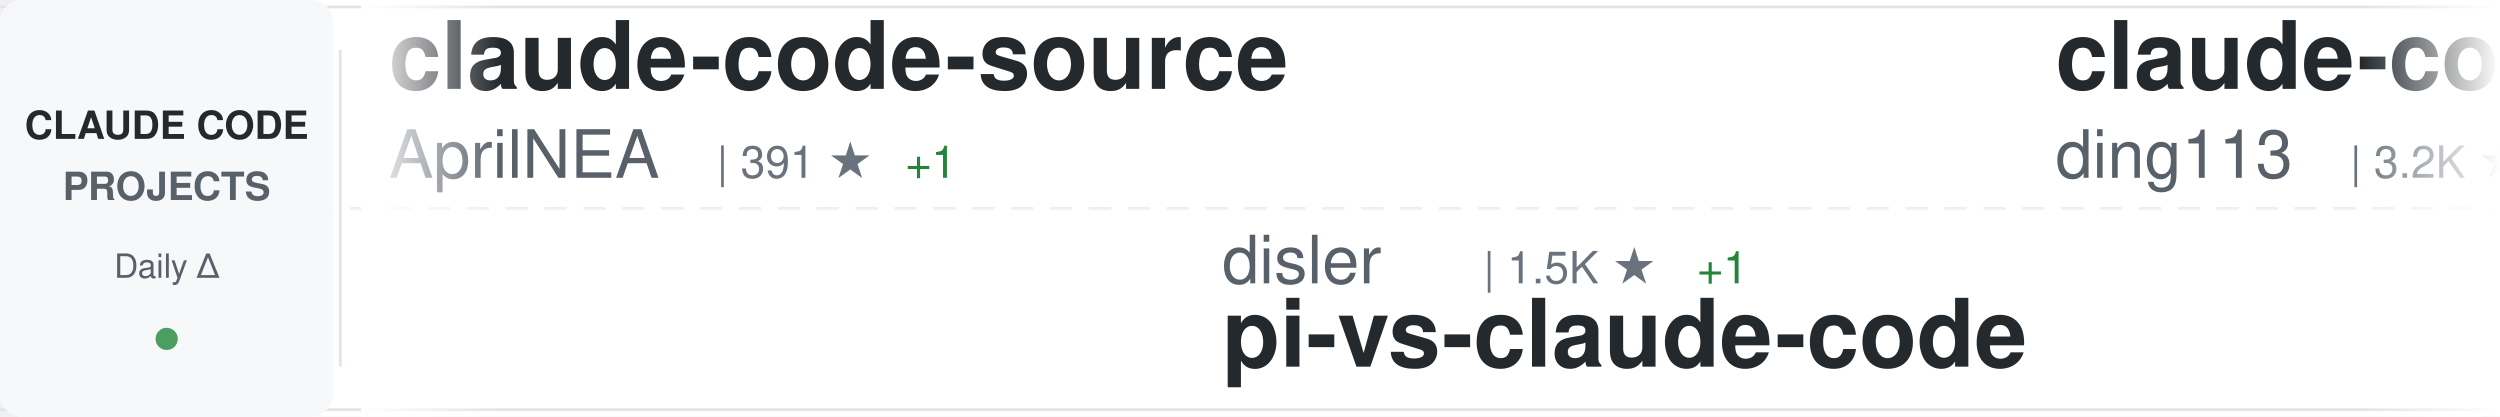
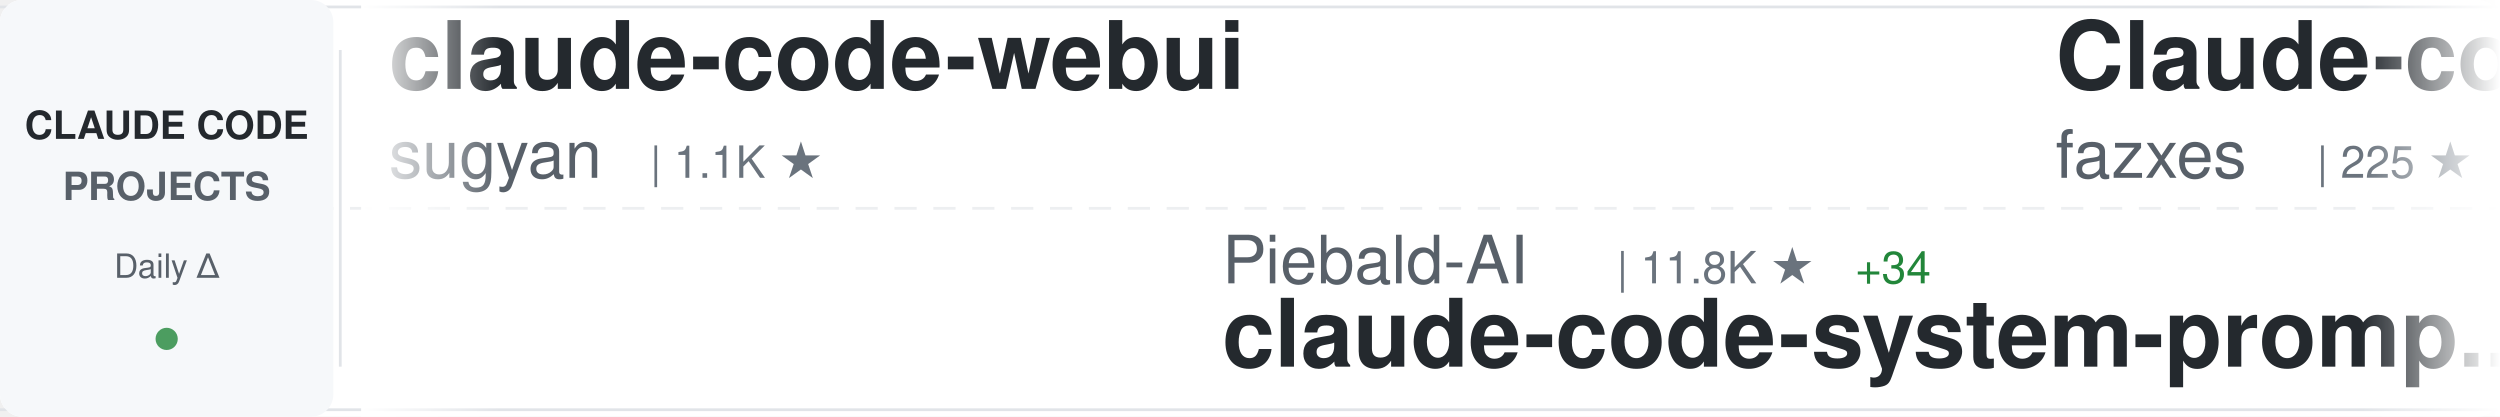
<svg xmlns="http://www.w3.org/2000/svg" width="900" height="150">
  <defs>
    <linearGradient id="awesomeLeftFade" x1="0%" y1="0%" x2="100%" y2="0%">
      <stop offset="0%" style="stop-color:#ffffff;stop-opacity:1" />
      <stop offset="100%" style="stop-color:#ffffff;stop-opacity:0" />
    </linearGradient>
    <linearGradient id="awesomeRightFade" x1="0%" y1="0%" x2="100%" y2="0%">
      <stop offset="0%" style="stop-color:#ffffff;stop-opacity:0" />
      <stop offset="100%" style="stop-color:#ffffff;stop-opacity:1" />
    </linearGradient>
  </defs>
  <rect width="900" height="150" fill="#ffffff" rx="8" />
  <rect x="0" y="2" width="900" height="1" fill="#e1e4e8" />
  <rect x="0" y="147" width="900" height="1" fill="#e1e4e8" />
  <line x1="0" y1="75" x2="900" y2="75" stroke="#e1e4e8" stroke-width="1" stroke-dasharray="8 6" opacity="0.6" />
  <rect x="0" y="0" width="120" height="150" fill="#f6f8fa" rx="8" />
  <text x="60" y="50" font-family="-apple-system, BlinkMacSystemFont, 'Segoe UI', Helvetica, Arial, sans-serif" font-size="14" font-weight="600" fill="#24292e" text-anchor="middle">CLAUDE CODE</text>
  <text x="60" y="72" font-family="-apple-system, BlinkMacSystemFont, 'Segoe UI', Helvetica, Arial, sans-serif" font-size="14" font-weight="600" fill="#586069" text-anchor="middle">PROJECTS</text>
  <text x="60" y="100" font-family="-apple-system, BlinkMacSystemFont, 'Segoe UI', Helvetica, Arial, sans-serif" font-size="12" font-weight="500" fill="#586069" text-anchor="middle">Daily Δ</text>
  <circle cx="60" cy="122" r="4" fill="#22863a" opacity="0.8" />
  <rect x="122" y="18" width="1" height="114" fill="#e1e4e8" />
  <clipPath id="awesomeTickerClip">
    <rect x="130" y="0" width="770" height="150" />
  </clipPath>
  <g clip-path="url(#awesomeTickerClip)">
    <g id="awesomeTickerItems">
      <animateTransform attributeName="transform" attributeType="XML" type="translate" from="0 0" to="-3000 0" dur="54s" repeatCount="indefinite" />
      <g transform="translate(0, 0)">
-         <text x="140" y="32" font-family="-apple-system, BlinkMacSystemFont, 'Segoe UI', Helvetica, Arial, sans-serif" font-size="34" font-weight="600" fill="#24292e">claude-code-source</text>
-         <text x="140" y="64" font-family="-apple-system, BlinkMacSystemFont, 'Segoe UI', Helvetica, Arial, sans-serif" font-size="24" font-weight="400" fill="#586069">AprilNEA</text>
-         <text x="258" y="64" font-family="-apple-system, BlinkMacSystemFont, 'Segoe UI', Helvetica, Arial, sans-serif" font-size="16" font-weight="500" fill="#6a737d">| 391 ★</text>
-         <text x="326" y="64" font-family="-apple-system, BlinkMacSystemFont, 'Segoe UI', Helvetica, Arial, sans-serif" font-size="16" font-weight="500" fill="#22863a"> +1</text>
+         <text x="140" y="32" font-family="-apple-system, BlinkMacSystemFont, 'Segoe UI', Helvetica, Arial, sans-serif" font-size="34" font-weight="600" fill="#24292e">claude-code-webui</text>
+         <text x="140" y="64" font-family="-apple-system, BlinkMacSystemFont, 'Segoe UI', Helvetica, Arial, sans-serif" font-size="24" font-weight="400" fill="#586069">sugyan</text>
+         <text x="234" y="64" font-family="-apple-system, BlinkMacSystemFont, 'Segoe UI', Helvetica, Arial, sans-serif" font-size="16" font-weight="500" fill="#6a737d">| 1.1K ★</text>
      </g>
      <g transform="translate(300, 0)">
-         <text x="140" y="102" font-family="-apple-system, BlinkMacSystemFont, 'Segoe UI', Helvetica, Arial, sans-serif" font-size="24" font-weight="400" fill="#586069">disler</text>
-         <text x="234" y="102" font-family="-apple-system, BlinkMacSystemFont, 'Segoe UI', Helvetica, Arial, sans-serif" font-size="16" font-weight="500" fill="#6a737d">| 1.5K ★</text>
-         <text x="311" y="102" font-family="-apple-system, BlinkMacSystemFont, 'Segoe UI', Helvetica, Arial, sans-serif" font-size="16" font-weight="500" fill="#22863a"> +1</text>
-         <text x="140" y="132" font-family="-apple-system, BlinkMacSystemFont, 'Segoe UI', Helvetica, Arial, sans-serif" font-size="34" font-weight="600" fill="#24292e">pi-vs-claude-code</text>
+         <text x="140" y="102" font-family="-apple-system, BlinkMacSystemFont, 'Segoe UI', Helvetica, Arial, sans-serif" font-size="24" font-weight="400" fill="#586069">Piebald-AI</text>
+         <text x="282" y="102" font-family="-apple-system, BlinkMacSystemFont, 'Segoe UI', Helvetica, Arial, sans-serif" font-size="16" font-weight="500" fill="#6a737d">| 11.8K ★</text>
+         <text x="368" y="102" font-family="-apple-system, BlinkMacSystemFont, 'Segoe UI', Helvetica, Arial, sans-serif" font-size="16" font-weight="500" fill="#22863a"> +34</text>
+         <text x="140" y="132" font-family="-apple-system, BlinkMacSystemFont, 'Segoe UI', Helvetica, Arial, sans-serif" font-size="34" font-weight="600" fill="#24292e">claude-code-system-promp...</text>
      </g>
      <g transform="translate(600, 0)">
-         <text x="140" y="32" font-family="-apple-system, BlinkMacSystemFont, 'Segoe UI', Helvetica, Arial, sans-serif" font-size="34" font-weight="600" fill="#24292e">claude-code-hub</text>
-         <text x="140" y="64" font-family="-apple-system, BlinkMacSystemFont, 'Segoe UI', Helvetica, Arial, sans-serif" font-size="24" font-weight="400" fill="#586069">ding113</text>
-         <text x="246" y="64" font-family="-apple-system, BlinkMacSystemFont, 'Segoe UI', Helvetica, Arial, sans-serif" font-size="16" font-weight="500" fill="#6a737d">| 3.2K ★</text>
-         <text x="323" y="64" font-family="-apple-system, BlinkMacSystemFont, 'Segoe UI', Helvetica, Arial, sans-serif" font-size="16" font-weight="500" fill="#22863a"> +1</text>
+         <text x="140" y="32" font-family="-apple-system, BlinkMacSystemFont, 'Segoe UI', Helvetica, Arial, sans-serif" font-size="34" font-weight="600" fill="#24292e">Claude-code</text>
+         <text x="140" y="64" font-family="-apple-system, BlinkMacSystemFont, 'Segoe UI', Helvetica, Arial, sans-serif" font-size="24" font-weight="400" fill="#586069">fazxes</text>
+         <text x="234" y="64" font-family="-apple-system, BlinkMacSystemFont, 'Segoe UI', Helvetica, Arial, sans-serif" font-size="16" font-weight="500" fill="#6a737d">| 225 ★</text>
      </g>
      <g transform="translate(900, 0)">
-         <text x="140" y="102" font-family="-apple-system, BlinkMacSystemFont, 'Segoe UI', Helvetica, Arial, sans-serif" font-size="24" font-weight="400" fill="#586069">hangsman</text>
-         <text x="258" y="102" font-family="-apple-system, BlinkMacSystemFont, 'Segoe UI', Helvetica, Arial, sans-serif" font-size="16" font-weight="500" fill="#6a737d">| 787 ★</text>
-         <text x="140" y="132" font-family="-apple-system, BlinkMacSystemFont, 'Segoe UI', Helvetica, Arial, sans-serif" font-size="34" font-weight="600" fill="#24292e">claude-code-source</text>
+         <text x="140" y="102" font-family="-apple-system, BlinkMacSystemFont, 'Segoe UI', Helvetica, Arial, sans-serif" font-size="24" font-weight="400" fill="#586069">anthropics</text>
+         <text x="282" y="102" font-family="-apple-system, BlinkMacSystemFont, 'Segoe UI', Helvetica, Arial, sans-serif" font-size="16" font-weight="500" fill="#6a737d">| 8.3K ★</text>
+         <text x="359" y="102" font-family="-apple-system, BlinkMacSystemFont, 'Segoe UI', Helvetica, Arial, sans-serif" font-size="16" font-weight="500" fill="#22863a"> +6</text>
+         <text x="140" y="132" font-family="-apple-system, BlinkMacSystemFont, 'Segoe UI', Helvetica, Arial, sans-serif" font-size="34" font-weight="600" fill="#24292e">claude-code-action</text>
      </g>
      <g transform="translate(1200, 0)">
-         <text x="140" y="32" font-family="-apple-system, BlinkMacSystemFont, 'Segoe UI', Helvetica, Arial, sans-serif" font-size="34" font-weight="600" fill="#24292e">claude-code-pm-course</text>
-         <text x="140" y="64" font-family="-apple-system, BlinkMacSystemFont, 'Segoe UI', Helvetica, Arial, sans-serif" font-size="24" font-weight="400" fill="#586069">carlvellotti</text>
-         <text x="306" y="64" font-family="-apple-system, BlinkMacSystemFont, 'Segoe UI', Helvetica, Arial, sans-serif" font-size="16" font-weight="500" fill="#6a737d">| 2.1K ★</text>
-         <text x="383" y="64" font-family="-apple-system, BlinkMacSystemFont, 'Segoe UI', Helvetica, Arial, sans-serif" font-size="16" font-weight="500" fill="#22863a"> +1</text>
+         <text x="140" y="32" font-family="-apple-system, BlinkMacSystemFont, 'Segoe UI', Helvetica, Arial, sans-serif" font-size="34" font-weight="600" fill="#24292e">claude-code-from-scratch</text>
+         <text x="140" y="64" font-family="-apple-system, BlinkMacSystemFont, 'Segoe UI', Helvetica, Arial, sans-serif" font-size="24" font-weight="400" fill="#586069">Windy3f3f3f3f</text>
+         <text x="318" y="64" font-family="-apple-system, BlinkMacSystemFont, 'Segoe UI', Helvetica, Arial, sans-serif" font-size="16" font-weight="500" fill="#6a737d">| 2.3K ★</text>
+         <text x="395" y="64" font-family="-apple-system, BlinkMacSystemFont, 'Segoe UI', Helvetica, Arial, sans-serif" font-size="16" font-weight="500" fill="#22863a"> +9</text>
      </g>
      <g transform="translate(1500, 0)">
-         <text x="140" y="102" font-family="-apple-system, BlinkMacSystemFont, 'Segoe UI', Helvetica, Arial, sans-serif" font-size="24" font-weight="400" fill="#586069">anthropics</text>
-         <text x="282" y="102" font-family="-apple-system, BlinkMacSystemFont, 'Segoe UI', Helvetica, Arial, sans-serif" font-size="16" font-weight="500" fill="#6a737d">| 903 ★</text>
-         <text x="350" y="102" font-family="-apple-system, BlinkMacSystemFont, 'Segoe UI', Helvetica, Arial, sans-serif" font-size="16" font-weight="500" fill="#22863a"> +2</text>
-         <text x="140" y="132" font-family="-apple-system, BlinkMacSystemFont, 'Segoe UI', Helvetica, Arial, sans-serif" font-size="34" font-weight="600" fill="#24292e">claude-code-base-action</text>
+         <text x="140" y="102" font-family="-apple-system, BlinkMacSystemFont, 'Segoe UI', Helvetica, Arial, sans-serif" font-size="24" font-weight="400" fill="#586069">VoltAgent</text>
+         <text x="270" y="102" font-family="-apple-system, BlinkMacSystemFont, 'Segoe UI', Helvetica, Arial, sans-serif" font-size="16" font-weight="500" fill="#6a737d">| 23.3K ★</text>
+         <text x="356" y="102" font-family="-apple-system, BlinkMacSystemFont, 'Segoe UI', Helvetica, Arial, sans-serif" font-size="16" font-weight="500" fill="#22863a"> +41</text>
+         <text x="140" y="132" font-family="-apple-system, BlinkMacSystemFont, 'Segoe UI', Helvetica, Arial, sans-serif" font-size="34" font-weight="600" fill="#24292e">awesome-claude-code-suba...</text>
      </g>
      <g transform="translate(1800, 0)">
-         <text x="140" y="32" font-family="-apple-system, BlinkMacSystemFont, 'Segoe UI', Helvetica, Arial, sans-serif" font-size="34" font-weight="600" fill="#24292e">claude-code-system-promp...</text>
-         <text x="140" y="64" font-family="-apple-system, BlinkMacSystemFont, 'Segoe UI', Helvetica, Arial, sans-serif" font-size="24" font-weight="400" fill="#586069">Piebald-AI</text>
-         <text x="282" y="64" font-family="-apple-system, BlinkMacSystemFont, 'Segoe UI', Helvetica, Arial, sans-serif" font-size="16" font-weight="500" fill="#6a737d">| 11.8K ★</text>
-         <text x="368" y="64" font-family="-apple-system, BlinkMacSystemFont, 'Segoe UI', Helvetica, Arial, sans-serif" font-size="16" font-weight="500" fill="#22863a"> +34</text>
+         <text x="140" y="32" font-family="-apple-system, BlinkMacSystemFont, 'Segoe UI', Helvetica, Arial, sans-serif" font-size="34" font-weight="600" fill="#24292e">claude-code-my-workflow</text>
+         <text x="140" y="64" font-family="-apple-system, BlinkMacSystemFont, 'Segoe UI', Helvetica, Arial, sans-serif" font-size="24" font-weight="400" fill="#586069">pedrohcgs</text>
+         <text x="270" y="64" font-family="-apple-system, BlinkMacSystemFont, 'Segoe UI', Helvetica, Arial, sans-serif" font-size="16" font-weight="500" fill="#6a737d">| 1.4K ★</text>
+         <text x="347" y="64" font-family="-apple-system, BlinkMacSystemFont, 'Segoe UI', Helvetica, Arial, sans-serif" font-size="16" font-weight="500" fill="#22863a"> +4</text>
      </g>
      <g transform="translate(2100, 0)">
-         <text x="140" y="102" font-family="-apple-system, BlinkMacSystemFont, 'Segoe UI', Helvetica, Arial, sans-serif" font-size="24" font-weight="400" fill="#586069">lorryjovens-hub</text>
-         <text x="342" y="102" font-family="-apple-system, BlinkMacSystemFont, 'Segoe UI', Helvetica, Arial, sans-serif" font-size="16" font-weight="500" fill="#6a737d">| 1.7K ★</text>
-         <text x="140" y="132" font-family="-apple-system, BlinkMacSystemFont, 'Segoe UI', Helvetica, Arial, sans-serif" font-size="34" font-weight="600" fill="#24292e">claude-code-rust</text>
+         <text x="140" y="102" font-family="-apple-system, BlinkMacSystemFont, 'Segoe UI', Helvetica, Arial, sans-serif" font-size="24" font-weight="400" fill="#586069">SeemSeam</text>
+         <text x="258" y="102" font-family="-apple-system, BlinkMacSystemFont, 'Segoe UI', Helvetica, Arial, sans-serif" font-size="16" font-weight="500" fill="#6a737d">| 3.3K ★</text>
+         <text x="335" y="102" font-family="-apple-system, BlinkMacSystemFont, 'Segoe UI', Helvetica, Arial, sans-serif" font-size="16" font-weight="500" fill="#22863a"> +12</text>
+         <text x="140" y="132" font-family="-apple-system, BlinkMacSystemFont, 'Segoe UI', Helvetica, Arial, sans-serif" font-size="34" font-weight="600" fill="#24292e">claude_codex_bridge</text>
      </g>
      <g transform="translate(2400, 0)">
-         <text x="140" y="32" font-family="-apple-system, BlinkMacSystemFont, 'Segoe UI', Helvetica, Arial, sans-serif" font-size="34" font-weight="600" fill="#24292e">claude-code-source-code-...</text>
-         <text x="140" y="64" font-family="-apple-system, BlinkMacSystemFont, 'Segoe UI', Helvetica, Arial, sans-serif" font-size="24" font-weight="400" fill="#586069">ghuntley</text>
-         <text x="258" y="64" font-family="-apple-system, BlinkMacSystemFont, 'Segoe UI', Helvetica, Arial, sans-serif" font-size="16" font-weight="500" fill="#6a737d">| 987 ★</text>
+         <text x="140" y="32" font-family="-apple-system, BlinkMacSystemFont, 'Segoe UI', Helvetica, Arial, sans-serif" font-size="34" font-weight="600" fill="#24292e">Claude-Code</text>
+         <text x="140" y="64" font-family="-apple-system, BlinkMacSystemFont, 'Segoe UI', Helvetica, Arial, sans-serif" font-size="24" font-weight="400" fill="#586069">KPR111</text>
+         <text x="234" y="64" font-family="-apple-system, BlinkMacSystemFont, 'Segoe UI', Helvetica, Arial, sans-serif" font-size="16" font-weight="500" fill="#6a737d">| 18 ★</text>
      </g>
      <g transform="translate(2700, 0)">
-         <text x="140" y="102" font-family="-apple-system, BlinkMacSystemFont, 'Segoe UI', Helvetica, Arial, sans-serif" font-size="24" font-weight="400" fill="#586069">Yeachan-Heo</text>
-         <text x="294" y="102" font-family="-apple-system, BlinkMacSystemFont, 'Segoe UI', Helvetica, Arial, sans-serif" font-size="16" font-weight="500" fill="#6a737d">| 37.7K ★</text>
-         <text x="380" y="102" font-family="-apple-system, BlinkMacSystemFont, 'Segoe UI', Helvetica, Arial, sans-serif" font-size="16" font-weight="500" fill="#22863a"> +49</text>
-         <text x="140" y="132" font-family="-apple-system, BlinkMacSystemFont, 'Segoe UI', Helvetica, Arial, sans-serif" font-size="34" font-weight="600" fill="#24292e">oh-my-claudecode</text>
+         <text x="140" y="102" font-family="-apple-system, BlinkMacSystemFont, 'Segoe UI', Helvetica, Arial, sans-serif" font-size="24" font-weight="400" fill="#586069">777genius</text>
+         <text x="270" y="102" font-family="-apple-system, BlinkMacSystemFont, 'Segoe UI', Helvetica, Arial, sans-serif" font-size="16" font-weight="500" fill="#6a737d">| 920 ★</text>
+         <text x="140" y="132" font-family="-apple-system, BlinkMacSystemFont, 'Segoe UI', Helvetica, Arial, sans-serif" font-size="34" font-weight="600" fill="#24292e">claude-code-source-code</text>
      </g>
      <g transform="translate(3000, 0)">
-         <text x="140" y="32" font-family="-apple-system, BlinkMacSystemFont, 'Segoe UI', Helvetica, Arial, sans-serif" font-size="34" font-weight="600" fill="#24292e">claude-code-source</text>
-         <text x="140" y="64" font-family="-apple-system, BlinkMacSystemFont, 'Segoe UI', Helvetica, Arial, sans-serif" font-size="24" font-weight="400" fill="#586069">AprilNEA</text>
-         <text x="258" y="64" font-family="-apple-system, BlinkMacSystemFont, 'Segoe UI', Helvetica, Arial, sans-serif" font-size="16" font-weight="500" fill="#6a737d">| 391 ★</text>
-         <text x="326" y="64" font-family="-apple-system, BlinkMacSystemFont, 'Segoe UI', Helvetica, Arial, sans-serif" font-size="16" font-weight="500" fill="#22863a"> +1</text>
+         <text x="140" y="32" font-family="-apple-system, BlinkMacSystemFont, 'Segoe UI', Helvetica, Arial, sans-serif" font-size="34" font-weight="600" fill="#24292e">claude-code-webui</text>
+         <text x="140" y="64" font-family="-apple-system, BlinkMacSystemFont, 'Segoe UI', Helvetica, Arial, sans-serif" font-size="24" font-weight="400" fill="#586069">sugyan</text>
+         <text x="234" y="64" font-family="-apple-system, BlinkMacSystemFont, 'Segoe UI', Helvetica, Arial, sans-serif" font-size="16" font-weight="500" fill="#6a737d">| 1.1K ★</text>
      </g>
      <g transform="translate(3300, 0)">
-         <text x="140" y="102" font-family="-apple-system, BlinkMacSystemFont, 'Segoe UI', Helvetica, Arial, sans-serif" font-size="24" font-weight="400" fill="#586069">disler</text>
-         <text x="234" y="102" font-family="-apple-system, BlinkMacSystemFont, 'Segoe UI', Helvetica, Arial, sans-serif" font-size="16" font-weight="500" fill="#6a737d">| 1.5K ★</text>
-         <text x="311" y="102" font-family="-apple-system, BlinkMacSystemFont, 'Segoe UI', Helvetica, Arial, sans-serif" font-size="16" font-weight="500" fill="#22863a"> +1</text>
-         <text x="140" y="132" font-family="-apple-system, BlinkMacSystemFont, 'Segoe UI', Helvetica, Arial, sans-serif" font-size="34" font-weight="600" fill="#24292e">pi-vs-claude-code</text>
+         <text x="140" y="102" font-family="-apple-system, BlinkMacSystemFont, 'Segoe UI', Helvetica, Arial, sans-serif" font-size="24" font-weight="400" fill="#586069">Piebald-AI</text>
+         <text x="282" y="102" font-family="-apple-system, BlinkMacSystemFont, 'Segoe UI', Helvetica, Arial, sans-serif" font-size="16" font-weight="500" fill="#6a737d">| 11.8K ★</text>
+         <text x="368" y="102" font-family="-apple-system, BlinkMacSystemFont, 'Segoe UI', Helvetica, Arial, sans-serif" font-size="16" font-weight="500" fill="#22863a"> +34</text>
+         <text x="140" y="132" font-family="-apple-system, BlinkMacSystemFont, 'Segoe UI', Helvetica, Arial, sans-serif" font-size="34" font-weight="600" fill="#24292e">claude-code-system-promp...</text>
      </g>
      <g transform="translate(3600, 0)">
-         <text x="140" y="32" font-family="-apple-system, BlinkMacSystemFont, 'Segoe UI', Helvetica, Arial, sans-serif" font-size="34" font-weight="600" fill="#24292e">claude-code-hub</text>
-         <text x="140" y="64" font-family="-apple-system, BlinkMacSystemFont, 'Segoe UI', Helvetica, Arial, sans-serif" font-size="24" font-weight="400" fill="#586069">ding113</text>
-         <text x="246" y="64" font-family="-apple-system, BlinkMacSystemFont, 'Segoe UI', Helvetica, Arial, sans-serif" font-size="16" font-weight="500" fill="#6a737d">| 3.2K ★</text>
-         <text x="323" y="64" font-family="-apple-system, BlinkMacSystemFont, 'Segoe UI', Helvetica, Arial, sans-serif" font-size="16" font-weight="500" fill="#22863a"> +1</text>
+         <text x="140" y="32" font-family="-apple-system, BlinkMacSystemFont, 'Segoe UI', Helvetica, Arial, sans-serif" font-size="34" font-weight="600" fill="#24292e">Claude-code</text>
+         <text x="140" y="64" font-family="-apple-system, BlinkMacSystemFont, 'Segoe UI', Helvetica, Arial, sans-serif" font-size="24" font-weight="400" fill="#586069">fazxes</text>
+         <text x="234" y="64" font-family="-apple-system, BlinkMacSystemFont, 'Segoe UI', Helvetica, Arial, sans-serif" font-size="16" font-weight="500" fill="#6a737d">| 225 ★</text>
      </g>
      <g transform="translate(3900, 0)">
-         <text x="140" y="102" font-family="-apple-system, BlinkMacSystemFont, 'Segoe UI', Helvetica, Arial, sans-serif" font-size="24" font-weight="400" fill="#586069">hangsman</text>
-         <text x="258" y="102" font-family="-apple-system, BlinkMacSystemFont, 'Segoe UI', Helvetica, Arial, sans-serif" font-size="16" font-weight="500" fill="#6a737d">| 787 ★</text>
-         <text x="140" y="132" font-family="-apple-system, BlinkMacSystemFont, 'Segoe UI', Helvetica, Arial, sans-serif" font-size="34" font-weight="600" fill="#24292e">claude-code-source</text>
+         <text x="140" y="102" font-family="-apple-system, BlinkMacSystemFont, 'Segoe UI', Helvetica, Arial, sans-serif" font-size="24" font-weight="400" fill="#586069">anthropics</text>
+         <text x="282" y="102" font-family="-apple-system, BlinkMacSystemFont, 'Segoe UI', Helvetica, Arial, sans-serif" font-size="16" font-weight="500" fill="#6a737d">| 8.3K ★</text>
+         <text x="359" y="102" font-family="-apple-system, BlinkMacSystemFont, 'Segoe UI', Helvetica, Arial, sans-serif" font-size="16" font-weight="500" fill="#22863a"> +6</text>
+         <text x="140" y="132" font-family="-apple-system, BlinkMacSystemFont, 'Segoe UI', Helvetica, Arial, sans-serif" font-size="34" font-weight="600" fill="#24292e">claude-code-action</text>
      </g>
    </g>
  </g>
  <rect x="130" y="0" width="50" height="150" fill="url(#awesomeLeftFade)" />
  <rect x="850" y="0" width="50" height="150" fill="url(#awesomeRightFade)" />
</svg>
